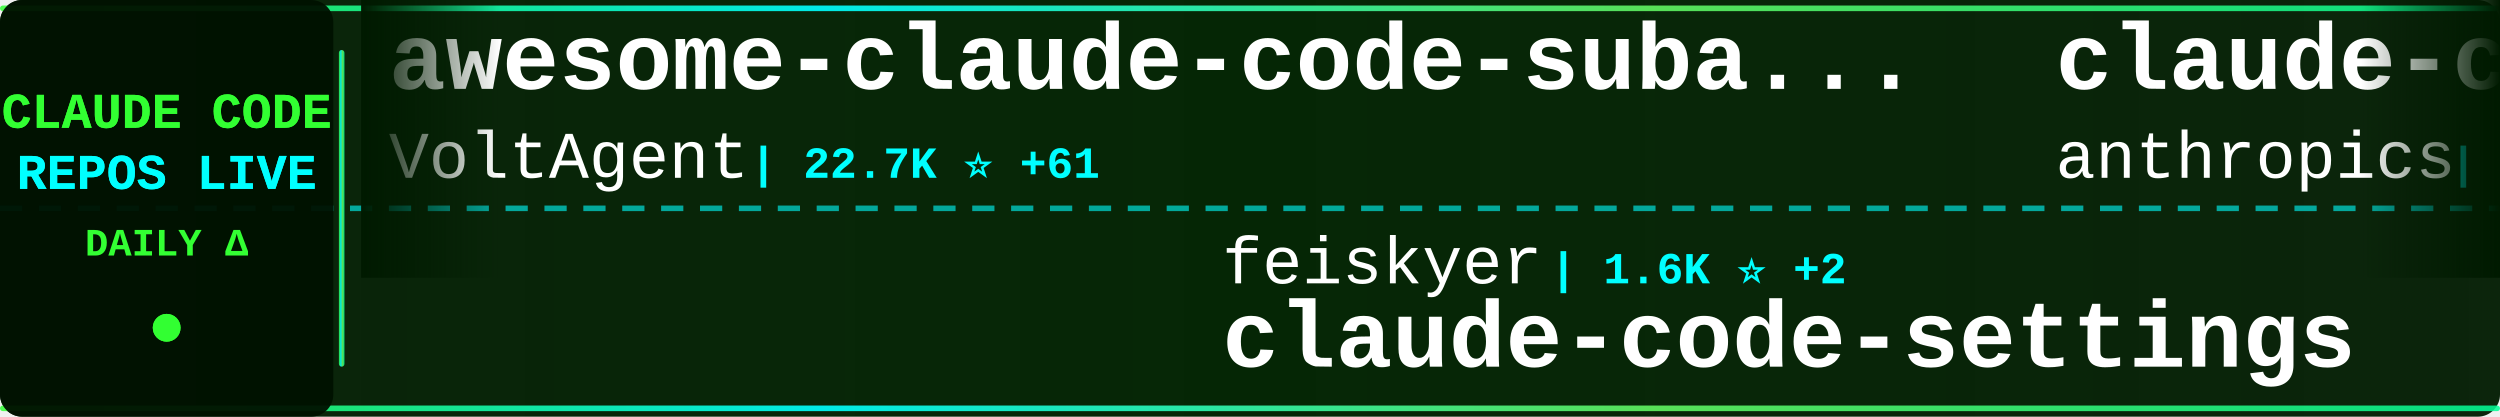
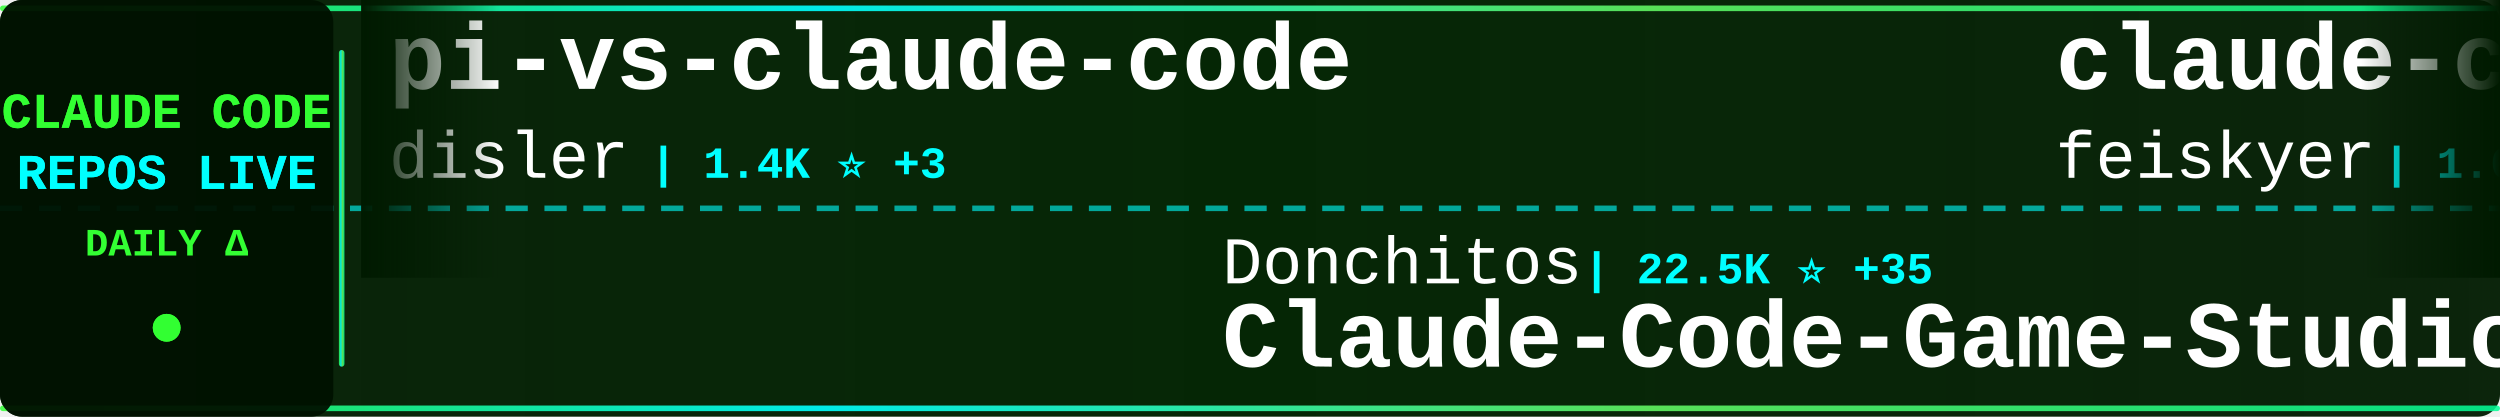
<svg xmlns="http://www.w3.org/2000/svg" width="900" height="150">
  <defs>
    <linearGradient id="tickerBg" x1="0%" y1="0%" x2="100%" y2="0%">
      <stop offset="0%" style="stop-color:#001a00;stop-opacity:0.95" />
      <stop offset="50%" style="stop-color:#002200;stop-opacity:0.98" />
      <stop offset="100%" style="stop-color:#001a00;stop-opacity:0.95" />
    </linearGradient>
    <linearGradient id="borderGrad" x1="0%" y1="0%" x2="100%" y2="0%">
      <stop offset="0%" style="stop-color:#33ff33;stop-opacity:0.85">
        <animate attributeName="stop-opacity" values="0.85;1;0.85" dur="2s" repeatCount="indefinite" />
      </stop>
      <stop offset="33%" style="stop-color:#00ffff;stop-opacity:0.9">
        <animate attributeName="stop-opacity" values="0.9;1;0.9" dur="2.2s" repeatCount="indefinite" />
      </stop>
      <stop offset="66%" style="stop-color:#66ff66;stop-opacity:0.85">
        <animate attributeName="stop-opacity" values="0.85;1;0.85" dur="1.8s" repeatCount="indefinite" />
      </stop>
      <stop offset="100%" style="stop-color:#00ff99;stop-opacity:0.85">
        <animate attributeName="stop-opacity" values="0.85;1;0.85" dur="2s" repeatCount="indefinite" />
      </stop>
    </linearGradient>
    <filter id="textGlow">
      <feGaussianBlur stdDeviation="0.1" result="coloredBlur" />
      <feMerge>
        <feMergeNode in="coloredBlur" />
        <feMergeNode in="SourceGraphic" />
      </feMerge>
    </filter>
    <filter id="metricGlow">
      <feGaussianBlur stdDeviation="0.2" result="coloredBlur" />
      <feMerge>
        <feMergeNode in="coloredBlur" />
        <feMergeNode in="SourceGraphic" />
      </feMerge>
    </filter>
    <linearGradient id="leftFade" x1="0%" y1="0%" x2="100%" y2="0%">
      <stop offset="0%" style="stop-color:#001a00;stop-opacity:1" />
      <stop offset="100%" style="stop-color:#001a00;stop-opacity:0" />
    </linearGradient>
    <linearGradient id="rightFade" x1="0%" y1="0%" x2="100%" y2="0%">
      <stop offset="0%" style="stop-color:#001a00;stop-opacity:0" />
      <stop offset="100%" style="stop-color:#001a00;stop-opacity:1" />
    </linearGradient>
  </defs>
  <rect width="900" height="150" fill="url(#tickerBg)" rx="8" />
  <rect x="0" y="2" width="900" height="2" fill="url(#borderGrad)" rx="1" />
  <rect x="0" y="146" width="900" height="2" fill="url(#borderGrad)" rx="1" />
  <line x1="0" y1="75" x2="900" y2="75" stroke="#00ffff" stroke-width="2" stroke-dasharray="8 6" opacity="0.6" />
  <rect x="0" y="0" width="120" height="150" fill="#001100" opacity="0.95" rx="8" />
  <text x="60" y="46" font-family="'Courier New', monospace" font-size="18" font-weight="bold" fill="#33ff33" text-anchor="middle" filter="url(#textGlow)">
    CLAUDE CODE
  </text>
  <text x="60" y="68" font-family="'Courier New', monospace" font-size="18" font-weight="bold" fill="#00ffff" text-anchor="middle" filter="url(#textGlow)">
    REPOS LIVE
  </text>
  <text x="60" y="92" font-family="'Courier New', monospace" font-size="14" font-weight="bold" fill="#33ff33" text-anchor="middle">
    DAILY Δ
  </text>
  <circle cx="60" cy="118" r="5" fill="#33ff33" filter="url(#metricGlow)">
    <animate attributeName="r" values="4;6;4" dur="1.5s" repeatCount="indefinite" />
    <animate attributeName="opacity" values="0.6;1;0.6" dur="1.5s" repeatCount="indefinite" />
  </circle>
  <rect x="122" y="18" width="2" height="114" fill="url(#borderGrad)" rx="1" />
  <clipPath id="tickerClip">
    <rect x="130" y="0" width="770" height="150" />
  </clipPath>
  <g clip-path="url(#tickerClip)">
    <g id="tickerItems">
      <animateTransform attributeName="transform" attributeType="XML" type="translate" from="0 0" to="-3000 0" dur="54s" repeatCount="indefinite" />
      <g transform="translate(0, 0)">
-         <text x="140" y="32" font-family="'Courier New', monospace" font-size="34" font-weight="bold" fill="#ffffff">awesome-claude-code-suba...</text>
-         <text x="140" y="64" font-family="'Courier New', monospace" font-size="24" font-weight="normal" fill="#ffffff" opacity="1.0">VoltAgent</text>
-         <text x="270" y="64" font-family="'Courier New', monospace" font-size="16" font-weight="bold" fill="#00ffff"> | 22.7K ⭐ +61</text>
+         <text x="140" y="32" font-family="'Courier New', monospace" font-size="34" font-weight="bold" fill="#ffffff">pi-vs-claude-code</text>
+         <text x="140" y="64" font-family="'Courier New', monospace" font-size="24" font-weight="normal" fill="#ffffff" opacity="1.0">disler</text>
+         <text x="234" y="64" font-family="'Courier New', monospace" font-size="16" font-weight="bold" fill="#00ffff"> | 1.4K ⭐ +3</text>
      </g>
      <g transform="translate(300, 0)">
-         <text x="140" y="102" font-family="'Courier New', monospace" font-size="24" font-weight="normal" fill="#ffffff" opacity="1.0">feiskyer</text>
-         <text x="258" y="102" font-family="'Courier New', monospace" font-size="16" font-weight="bold" fill="#00ffff"> | 1.6K ⭐ +2</text>
-         <text x="140" y="132" font-family="'Courier New', monospace" font-size="34" font-weight="bold" fill="#ffffff">claude-code-settings</text>
+         <text x="140" y="102" font-family="'Courier New', monospace" font-size="24" font-weight="normal" fill="#ffffff" opacity="1.0">Donchitos</text>
+         <text x="270" y="102" font-family="'Courier New', monospace" font-size="16" font-weight="bold" fill="#00ffff"> | 22.5K ⭐ +35</text>
+         <text x="140" y="132" font-family="'Courier New', monospace" font-size="34" font-weight="bold" fill="#ffffff">Claude-Code-Game-Studios</text>
      </g>
      <g transform="translate(600, 0)">
-         <text x="140" y="32" font-family="'Courier New', monospace" font-size="34" font-weight="bold" fill="#ffffff">claude-code-base-action</text>
-         <text x="140" y="64" font-family="'Courier New', monospace" font-size="24" font-weight="normal" fill="#ffffff" opacity="1.0">anthropics</text>
-         <text x="282" y="64" font-family="'Courier New', monospace" font-size="16" font-weight="bold" fill="#00ffff"> | 890 ⭐ +1</text>
+         <text x="140" y="32" font-family="'Courier New', monospace" font-size="34" font-weight="bold" fill="#ffffff">claude-code-settings</text>
+         <text x="140" y="64" font-family="'Courier New', monospace" font-size="24" font-weight="normal" fill="#ffffff" opacity="1.0">feiskyer</text>
+         <text x="258" y="64" font-family="'Courier New', monospace" font-size="16" font-weight="bold" fill="#00ffff"> | 1.6K ⭐ +2</text>
      </g>
      <g transform="translate(900, 0)">
-         <text x="140" y="102" font-family="'Courier New', monospace" font-size="24" font-weight="normal" fill="#ffffff" opacity="1.0">ykdojo</text>
-         <text x="234" y="102" font-family="'Courier New', monospace" font-size="16" font-weight="bold" fill="#00ffff"> | 9.0K ⭐ +7</text>
-         <text x="140" y="132" font-family="'Courier New', monospace" font-size="34" font-weight="bold" fill="#ffffff">claude-code-tips</text>
+         <text x="140" y="102" font-family="'Courier New', monospace" font-size="24" font-weight="normal" fill="#ffffff" opacity="1.0">ChrisWiles</text>
+         <text x="282" y="102" font-family="'Courier New', monospace" font-size="16" font-weight="bold" fill="#00ffff"> | 6.0K ⭐ +1</text>
+         <text x="140" y="132" font-family="'Courier New', monospace" font-size="34" font-weight="bold" fill="#ffffff">claude-code-showcase</text>
      </g>
      <g transform="translate(1200, 0)">
-         <text x="140" y="32" font-family="'Courier New', monospace" font-size="34" font-weight="bold" fill="#ffffff">claude-howto</text>
-         <text x="140" y="64" font-family="'Courier New', monospace" font-size="24" font-weight="normal" fill="#ffffff" opacity="1.0">luongnv89</text>
-         <text x="270" y="64" font-family="'Courier New', monospace" font-size="16" font-weight="bold" fill="#00ffff"> | 39.1K ⭐ +75</text>
+         <text x="140" y="32" font-family="'Courier New', monospace" font-size="34" font-weight="bold" fill="#ffffff">oh-my-claudecode</text>
+         <text x="140" y="64" font-family="'Courier New', monospace" font-size="24" font-weight="normal" fill="#ffffff" opacity="1.0">Yeachan-Heo</text>
+         <text x="294" y="64" font-family="'Courier New', monospace" font-size="16" font-weight="bold" fill="#00ffff"> | 37.3K ⭐ +67</text>
      </g>
      <g transform="translate(1500, 0)">
-         <text x="140" y="102" font-family="'Courier New', monospace" font-size="24" font-weight="normal" fill="#ffffff" opacity="1.0">OrcaWhisper</text>
-         <text x="294" y="102" font-family="'Courier New', monospace" font-size="16" font-weight="bold" fill="#00ffff"> | 80 ⭐</text>
+         <text x="140" y="102" font-family="'Courier New', monospace" font-size="24" font-weight="normal" fill="#ffffff" opacity="1.0">anthropics</text>
+         <text x="282" y="102" font-family="'Courier New', monospace" font-size="16" font-weight="bold" fill="#00ffff"> | 5.4K ⭐ +3</text>
+         <text x="140" y="132" font-family="'Courier New', monospace" font-size="34" font-weight="bold" fill="#ffffff">claude-code-security-rev...</text>
+       </g>
+       <g transform="translate(1800, 0)">
+         <text x="140" y="32" font-family="'Courier New', monospace" font-size="34" font-weight="bold" fill="#ffffff">Claude-Code</text>
+         <text x="140" y="64" font-family="'Courier New', monospace" font-size="24" font-weight="normal" fill="#ffffff" opacity="1.0">OrcaWhisper</text>
+         <text x="294" y="64" font-family="'Courier New', monospace" font-size="16" font-weight="bold" fill="#00ffff"> | 80 ⭐</text>
+       </g>
+       <g transform="translate(2100, 0)">
+         <text x="140" y="102" font-family="'Courier New', monospace" font-size="24" font-weight="normal" fill="#ffffff" opacity="1.0">ding113</text>
+         <text x="246" y="102" font-family="'Courier New', monospace" font-size="16" font-weight="bold" fill="#00ffff"> | 3.2K ⭐ +6</text>
+         <text x="140" y="132" font-family="'Courier New', monospace" font-size="34" font-weight="bold" fill="#ffffff">claude-code-hub</text>
+       </g>
+       <g transform="translate(2400, 0)">
+         <text x="140" y="32" font-family="'Courier New', monospace" font-size="34" font-weight="bold" fill="#ffffff">awesome-claude-code</text>
+         <text x="140" y="64" font-family="'Courier New', monospace" font-size="24" font-weight="normal" fill="#ffffff" opacity="1.0">jqueryscript</text>
+         <text x="306" y="64" font-family="'Courier New', monospace" font-size="16" font-weight="bold" fill="#00ffff"> | 454 ⭐ +4</text>
+       </g>
+       <g transform="translate(2700, 0)">
+         <text x="140" y="102" font-family="'Courier New', monospace" font-size="24" font-weight="normal" fill="#ffffff" opacity="1.0">KPR111</text>
+         <text x="234" y="102" font-family="'Courier New', monospace" font-size="16" font-weight="bold" fill="#00ffff"> | 18 ⭐</text>
        <text x="140" y="132" font-family="'Courier New', monospace" font-size="34" font-weight="bold" fill="#ffffff">Claude-Code</text>
      </g>
-       <g transform="translate(1800, 0)">
-         <text x="140" y="32" font-family="'Courier New', monospace" font-size="34" font-weight="bold" fill="#ffffff">claude-code-from-scratch</text>
-         <text x="140" y="64" font-family="'Courier New', monospace" font-size="24" font-weight="normal" fill="#ffffff" opacity="1.0">Windy3f3f3f3f</text>
-         <text x="318" y="64" font-family="'Courier New', monospace" font-size="16" font-weight="bold" fill="#00ffff"> | 2.0K ⭐ +68</text>
-       </g>
-       <g transform="translate(2100, 0)">
-         <text x="140" y="102" font-family="'Courier New', monospace" font-size="24" font-weight="normal" fill="#ffffff" opacity="1.0">Cranot</text>
-         <text x="234" y="102" font-family="'Courier New', monospace" font-size="16" font-weight="bold" fill="#00ffff"> | 2.8K ⭐ +2</text>
-         <text x="140" y="132" font-family="'Courier New', monospace" font-size="34" font-weight="bold" fill="#ffffff">claude-code-guide</text>
-       </g>
-       <g transform="translate(2400, 0)">
-         <text x="140" y="32" font-family="'Courier New', monospace" font-size="34" font-weight="bold" fill="#ffffff">claude-code-action</text>
-         <text x="140" y="64" font-family="'Courier New', monospace" font-size="24" font-weight="normal" fill="#ffffff" opacity="1.0">anthropics</text>
-         <text x="282" y="64" font-family="'Courier New', monospace" font-size="16" font-weight="bold" fill="#00ffff"> | 8.2K ⭐ +12</text>
-       </g>
-       <g transform="translate(2700, 0)">
-         <text x="140" y="102" font-family="'Courier New', monospace" font-size="24" font-weight="normal" fill="#ffffff" opacity="1.0">ghuntley</text>
-         <text x="258" y="102" font-family="'Courier New', monospace" font-size="16" font-weight="bold" fill="#00ffff"> | 986 ⭐</text>
-         <text x="140" y="132" font-family="'Courier New', monospace" font-size="34" font-weight="bold" fill="#ffffff">claude-code-source-code-...</text>
-       </g>
      <g transform="translate(3000, 0)">
-         <text x="140" y="32" font-family="'Courier New', monospace" font-size="34" font-weight="bold" fill="#ffffff">awesome-claude-code-suba...</text>
-         <text x="140" y="64" font-family="'Courier New', monospace" font-size="24" font-weight="normal" fill="#ffffff" opacity="1.0">VoltAgent</text>
-         <text x="270" y="64" font-family="'Courier New', monospace" font-size="16" font-weight="bold" fill="#00ffff"> | 22.7K ⭐ +61</text>
+         <text x="140" y="32" font-family="'Courier New', monospace" font-size="34" font-weight="bold" fill="#ffffff">pi-vs-claude-code</text>
+         <text x="140" y="64" font-family="'Courier New', monospace" font-size="24" font-weight="normal" fill="#ffffff" opacity="1.0">disler</text>
+         <text x="234" y="64" font-family="'Courier New', monospace" font-size="16" font-weight="bold" fill="#00ffff"> | 1.4K ⭐ +3</text>
      </g>
      <g transform="translate(3300, 0)">
-         <text x="140" y="102" font-family="'Courier New', monospace" font-size="24" font-weight="normal" fill="#ffffff" opacity="1.0">feiskyer</text>
-         <text x="258" y="102" font-family="'Courier New', monospace" font-size="16" font-weight="bold" fill="#00ffff"> | 1.6K ⭐ +2</text>
-         <text x="140" y="132" font-family="'Courier New', monospace" font-size="34" font-weight="bold" fill="#ffffff">claude-code-settings</text>
+         <text x="140" y="102" font-family="'Courier New', monospace" font-size="24" font-weight="normal" fill="#ffffff" opacity="1.0">Donchitos</text>
+         <text x="270" y="102" font-family="'Courier New', monospace" font-size="16" font-weight="bold" fill="#00ffff"> | 22.5K ⭐ +35</text>
+         <text x="140" y="132" font-family="'Courier New', monospace" font-size="34" font-weight="bold" fill="#ffffff">Claude-Code-Game-Studios</text>
      </g>
      <g transform="translate(3600, 0)">
-         <text x="140" y="32" font-family="'Courier New', monospace" font-size="34" font-weight="bold" fill="#ffffff">claude-code-base-action</text>
-         <text x="140" y="64" font-family="'Courier New', monospace" font-size="24" font-weight="normal" fill="#ffffff" opacity="1.0">anthropics</text>
-         <text x="282" y="64" font-family="'Courier New', monospace" font-size="16" font-weight="bold" fill="#00ffff"> | 890 ⭐ +1</text>
+         <text x="140" y="32" font-family="'Courier New', monospace" font-size="34" font-weight="bold" fill="#ffffff">claude-code-settings</text>
+         <text x="140" y="64" font-family="'Courier New', monospace" font-size="24" font-weight="normal" fill="#ffffff" opacity="1.0">feiskyer</text>
+         <text x="258" y="64" font-family="'Courier New', monospace" font-size="16" font-weight="bold" fill="#00ffff"> | 1.6K ⭐ +2</text>
      </g>
      <g transform="translate(3900, 0)">
-         <text x="140" y="102" font-family="'Courier New', monospace" font-size="24" font-weight="normal" fill="#ffffff" opacity="1.0">ykdojo</text>
-         <text x="234" y="102" font-family="'Courier New', monospace" font-size="16" font-weight="bold" fill="#00ffff"> | 9.0K ⭐ +7</text>
-         <text x="140" y="132" font-family="'Courier New', monospace" font-size="34" font-weight="bold" fill="#ffffff">claude-code-tips</text>
+         <text x="140" y="102" font-family="'Courier New', monospace" font-size="24" font-weight="normal" fill="#ffffff" opacity="1.0">ChrisWiles</text>
+         <text x="282" y="102" font-family="'Courier New', monospace" font-size="16" font-weight="bold" fill="#00ffff"> | 6.0K ⭐ +1</text>
+         <text x="140" y="132" font-family="'Courier New', monospace" font-size="34" font-weight="bold" fill="#ffffff">claude-code-showcase</text>
      </g>
    </g>
  </g>
  <rect x="130" y="0" width="50" height="100" fill="url(#leftFade)" />
  <rect x="850" y="0" width="50" height="100" fill="url(#rightFade)" />
</svg>
